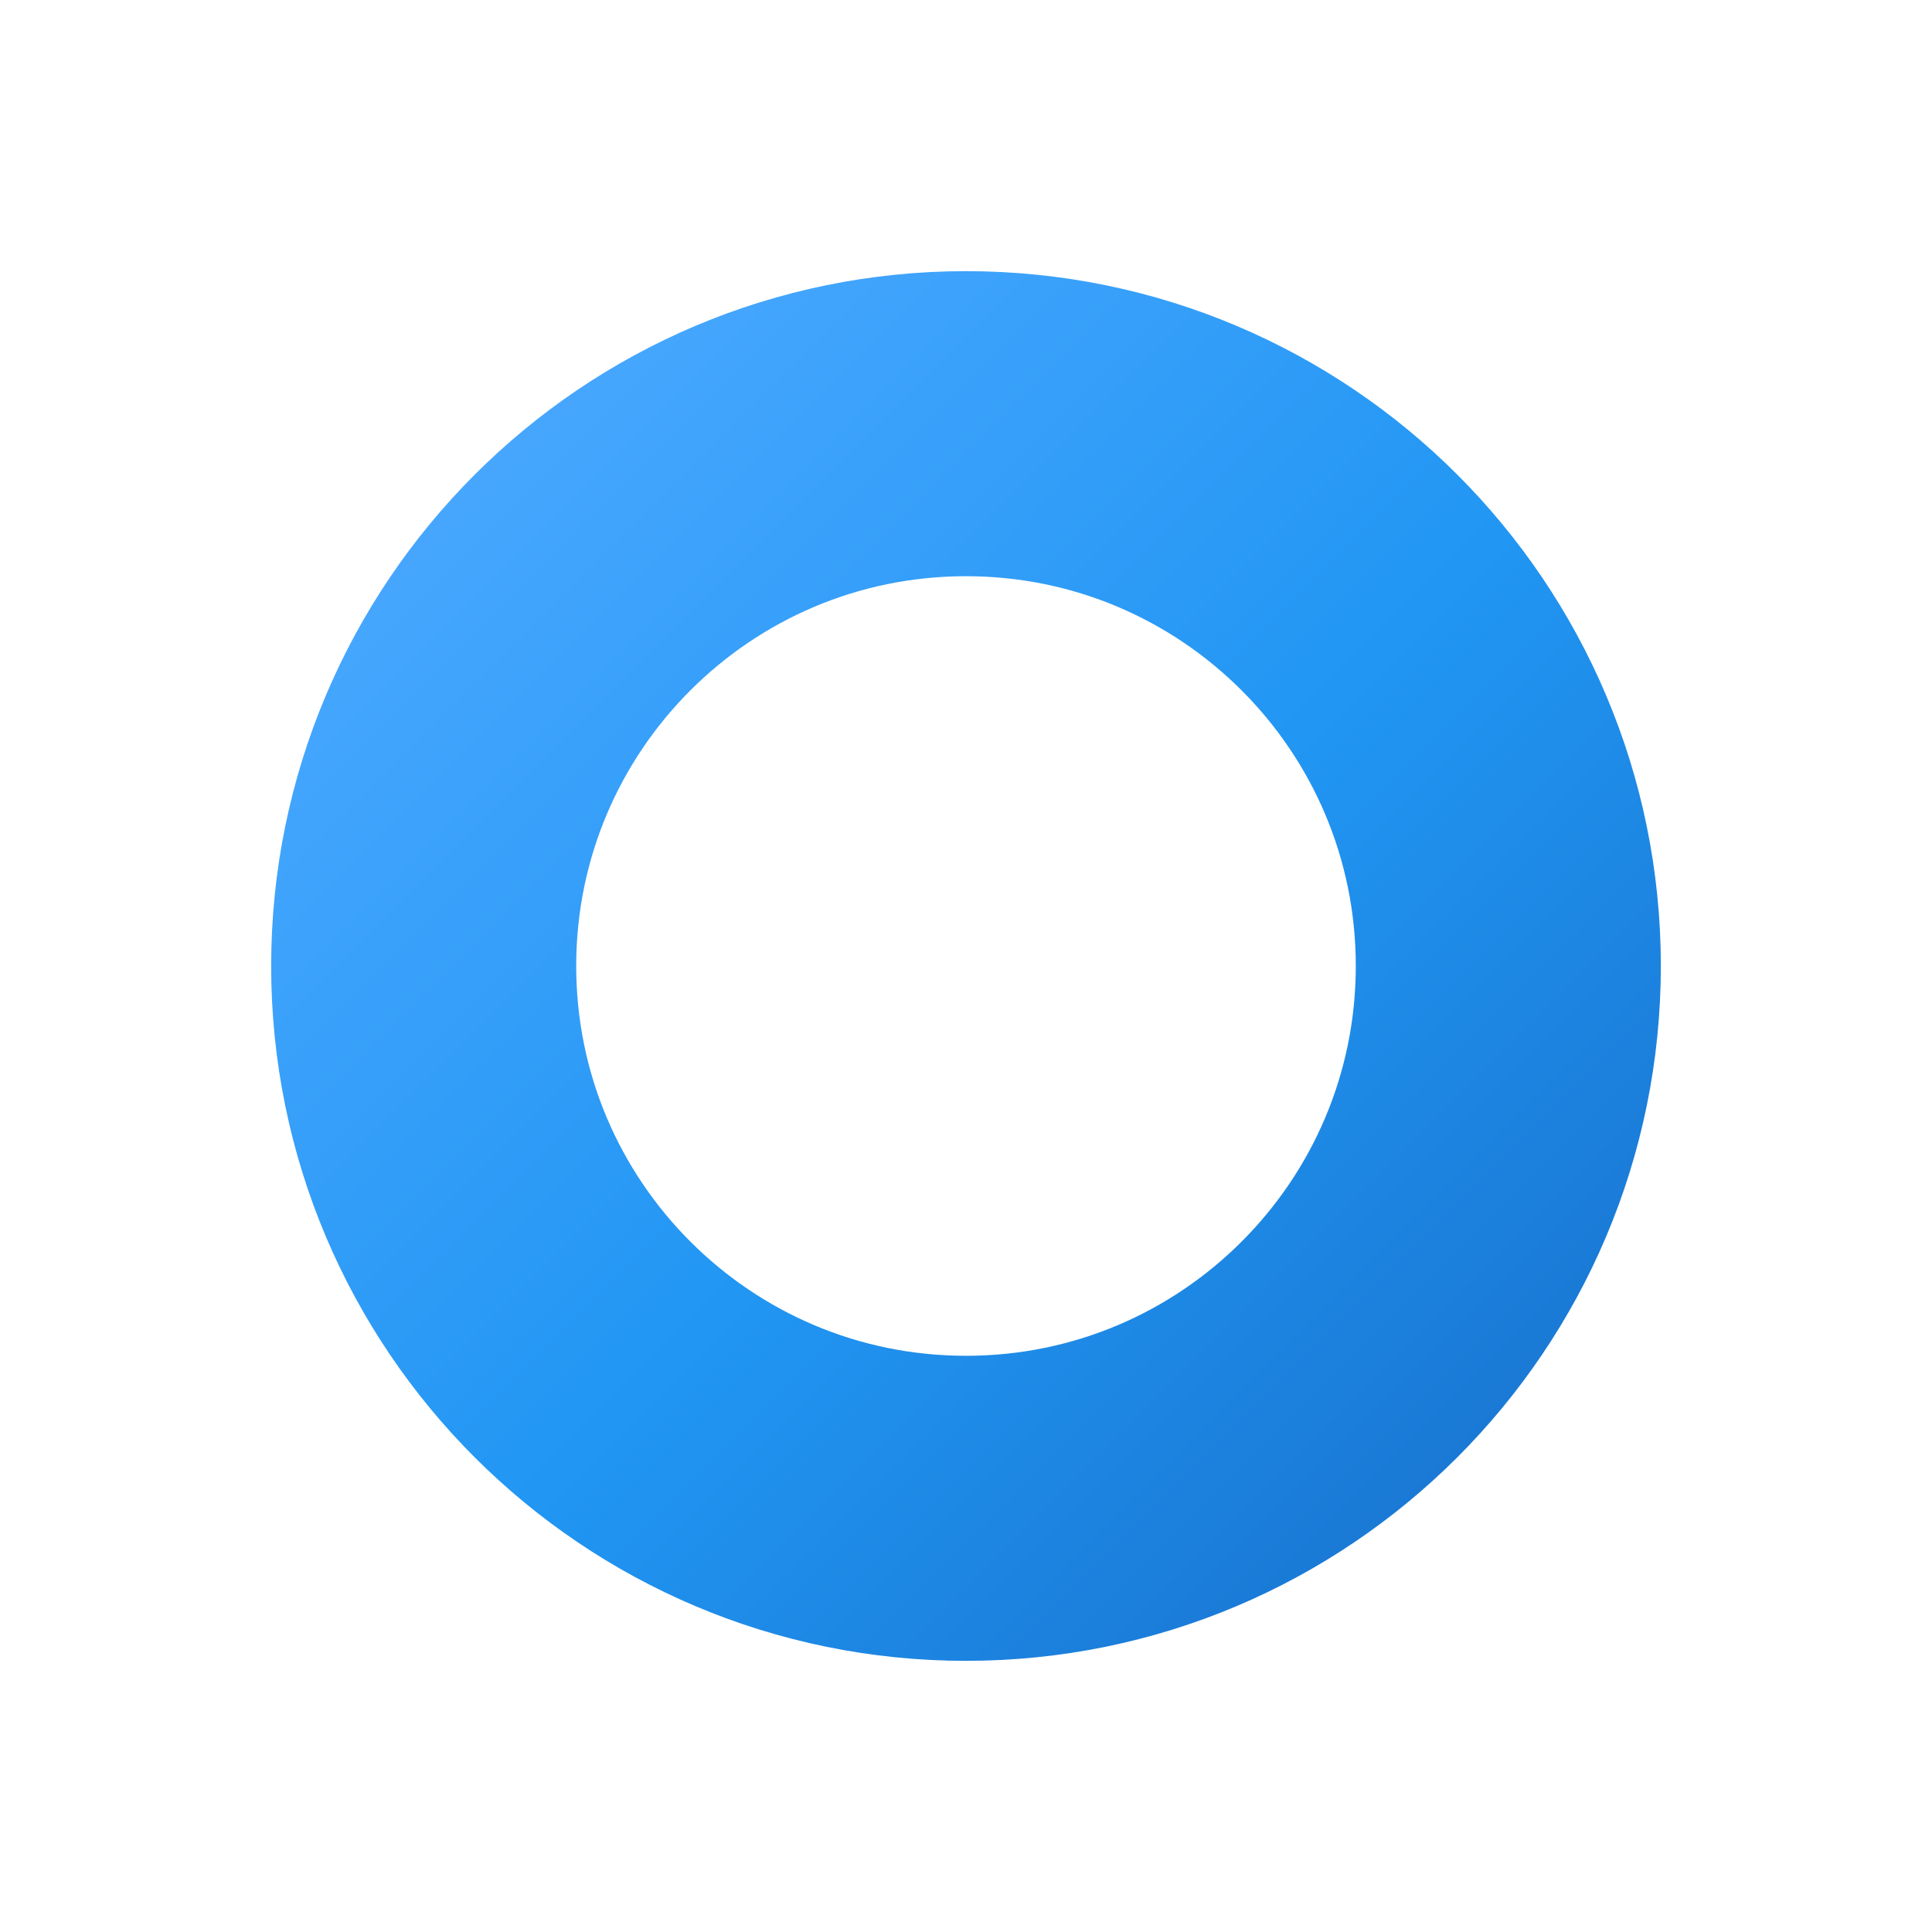
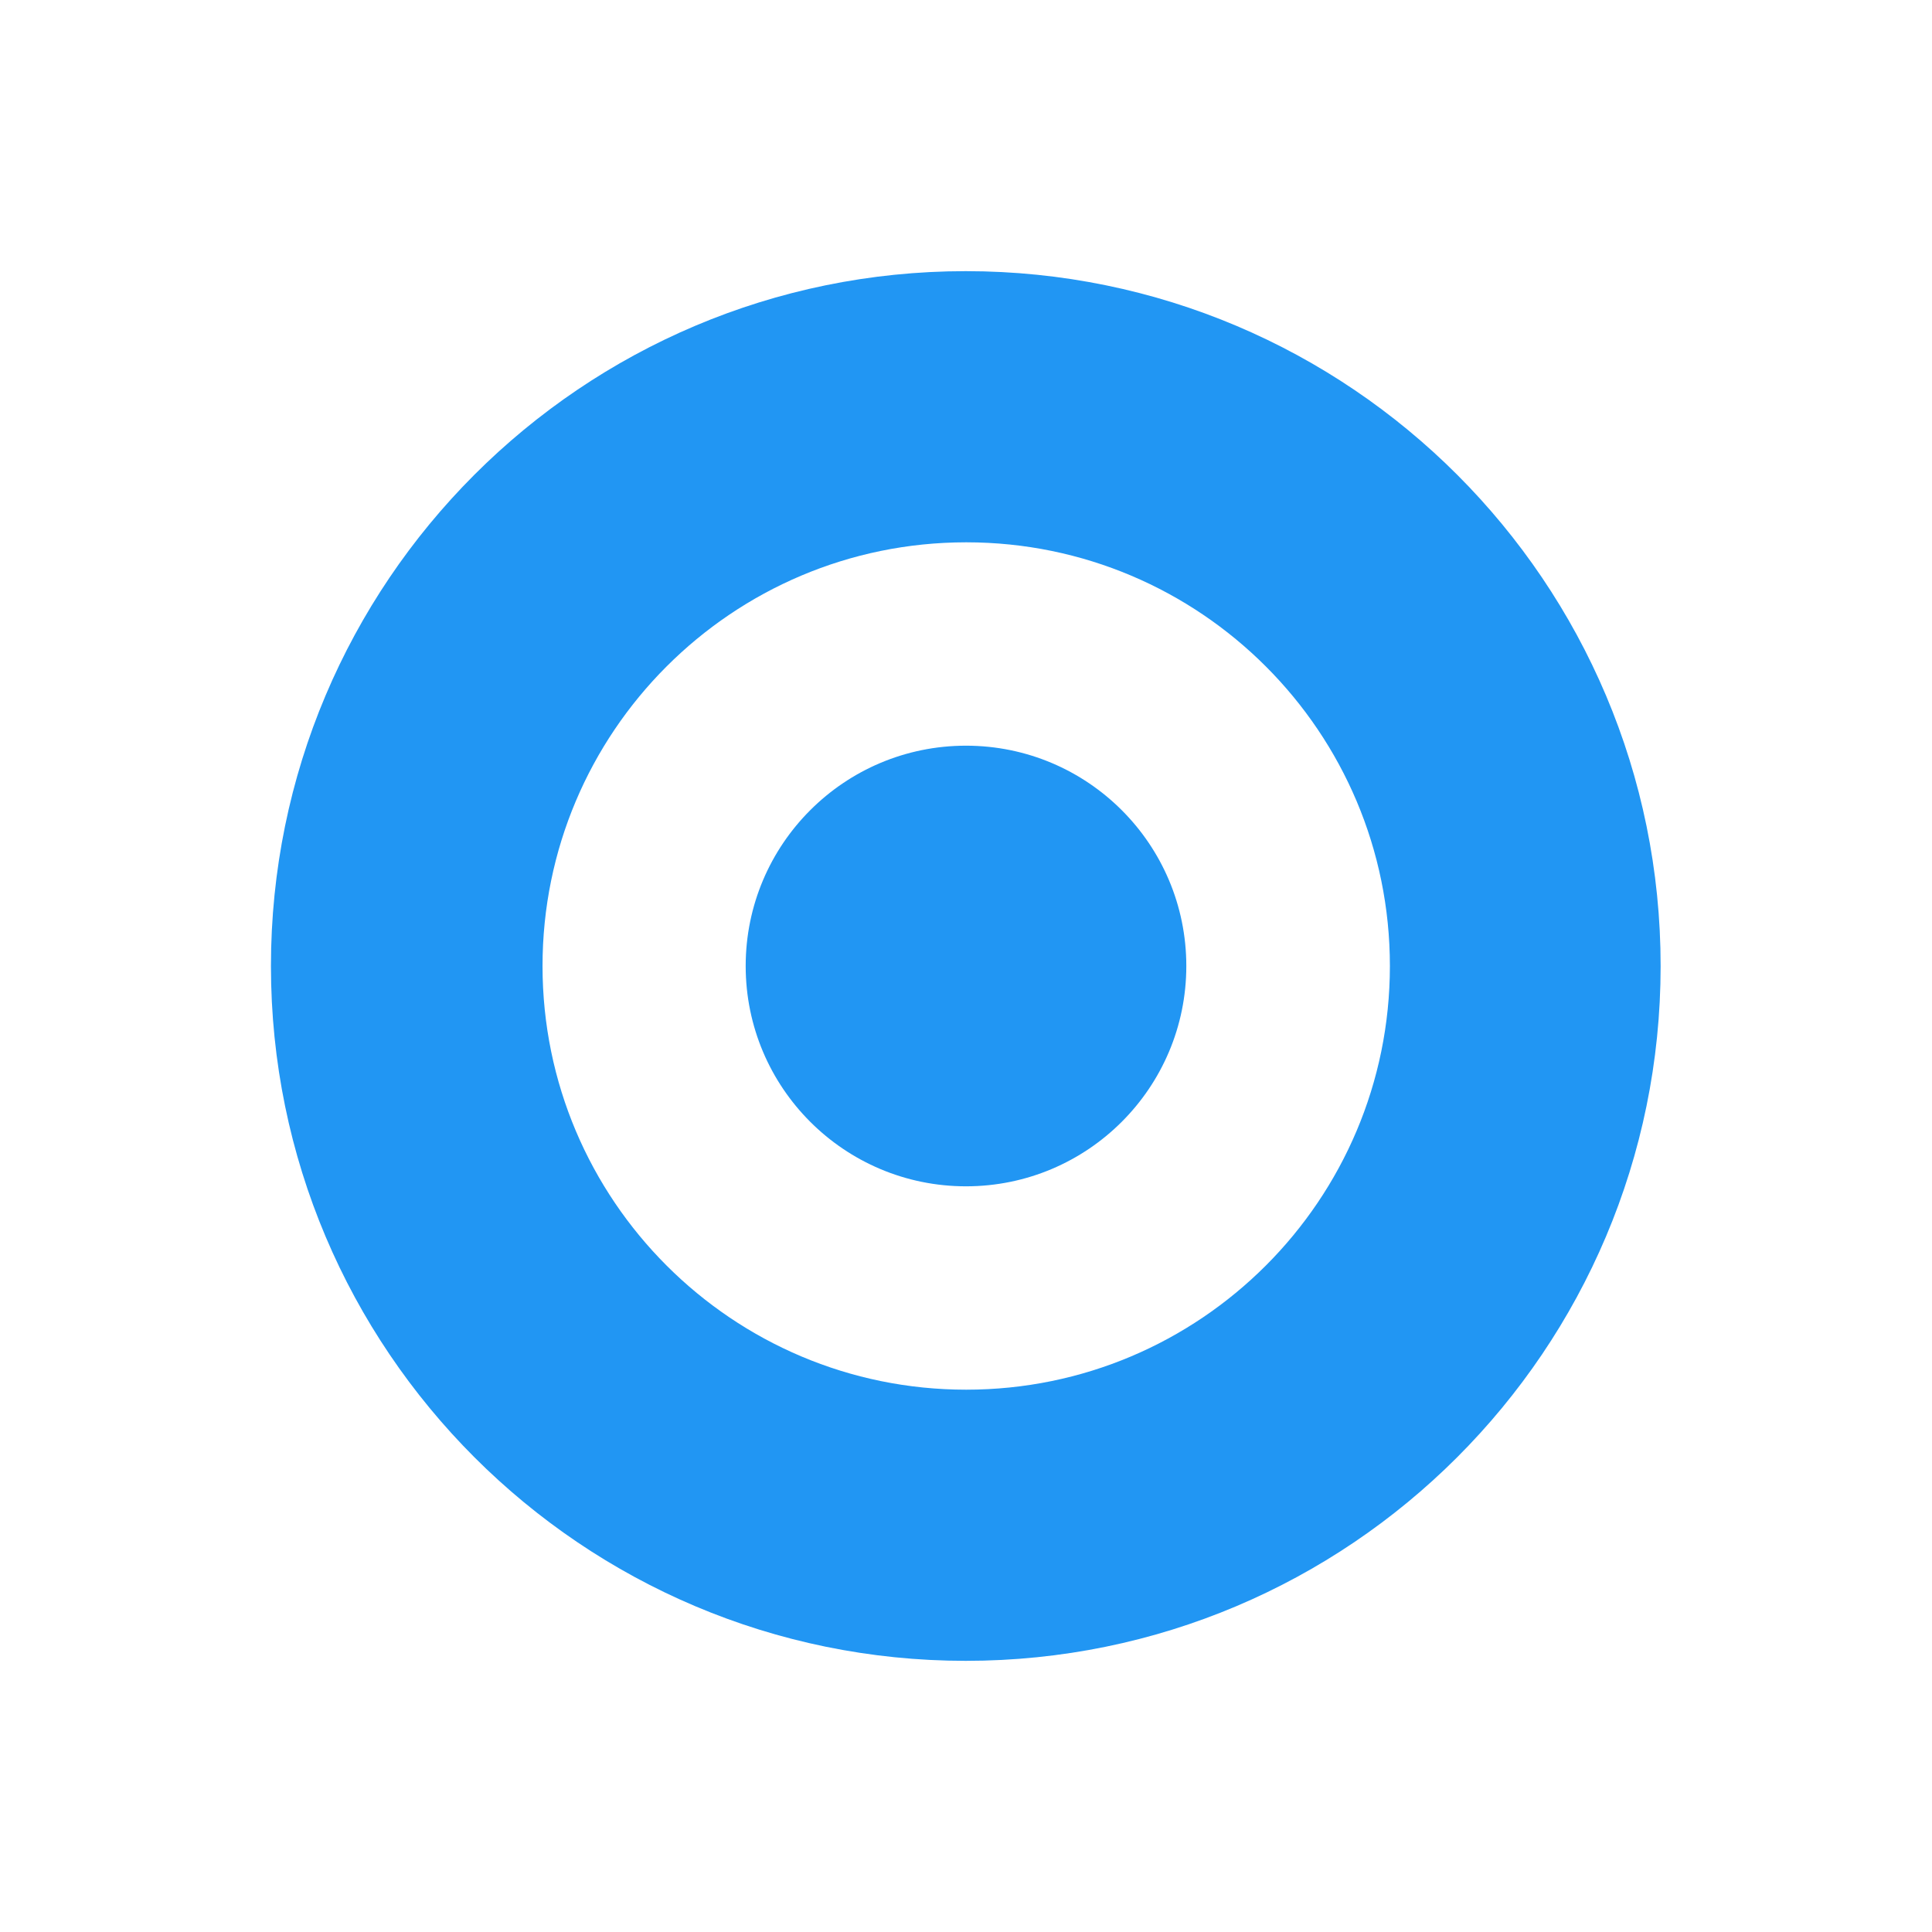
<svg xmlns="http://www.w3.org/2000/svg" width="456" height="456" viewBox="0 0 456 456" version="1.1">
-   <defs>
-     <linearGradient id="brand" x1="0" y1="0" x2="1" y2="1">
-       <stop offset="0" stop-color="#4aa8ff" />
-       <stop offset="0.55" stop-color="#2196F3" />
-       <stop offset="1" stop-color="#1976D2" />
-     </linearGradient>
-   </defs>
-   <circle cx="228" cy="228" r="128" fill="none" stroke="url(#brand)" stroke-width="72" />
+   <path fill="#2196F3" fill-rule="evenodd" d="M228,64 A164,164 0 1,1 227.9,64 Z              M228,128 A100,100 0 1,0 228.1,128 Z" />
+   <circle cx="228" cy="228" r="52" fill="#2196F3" />
</svg>
